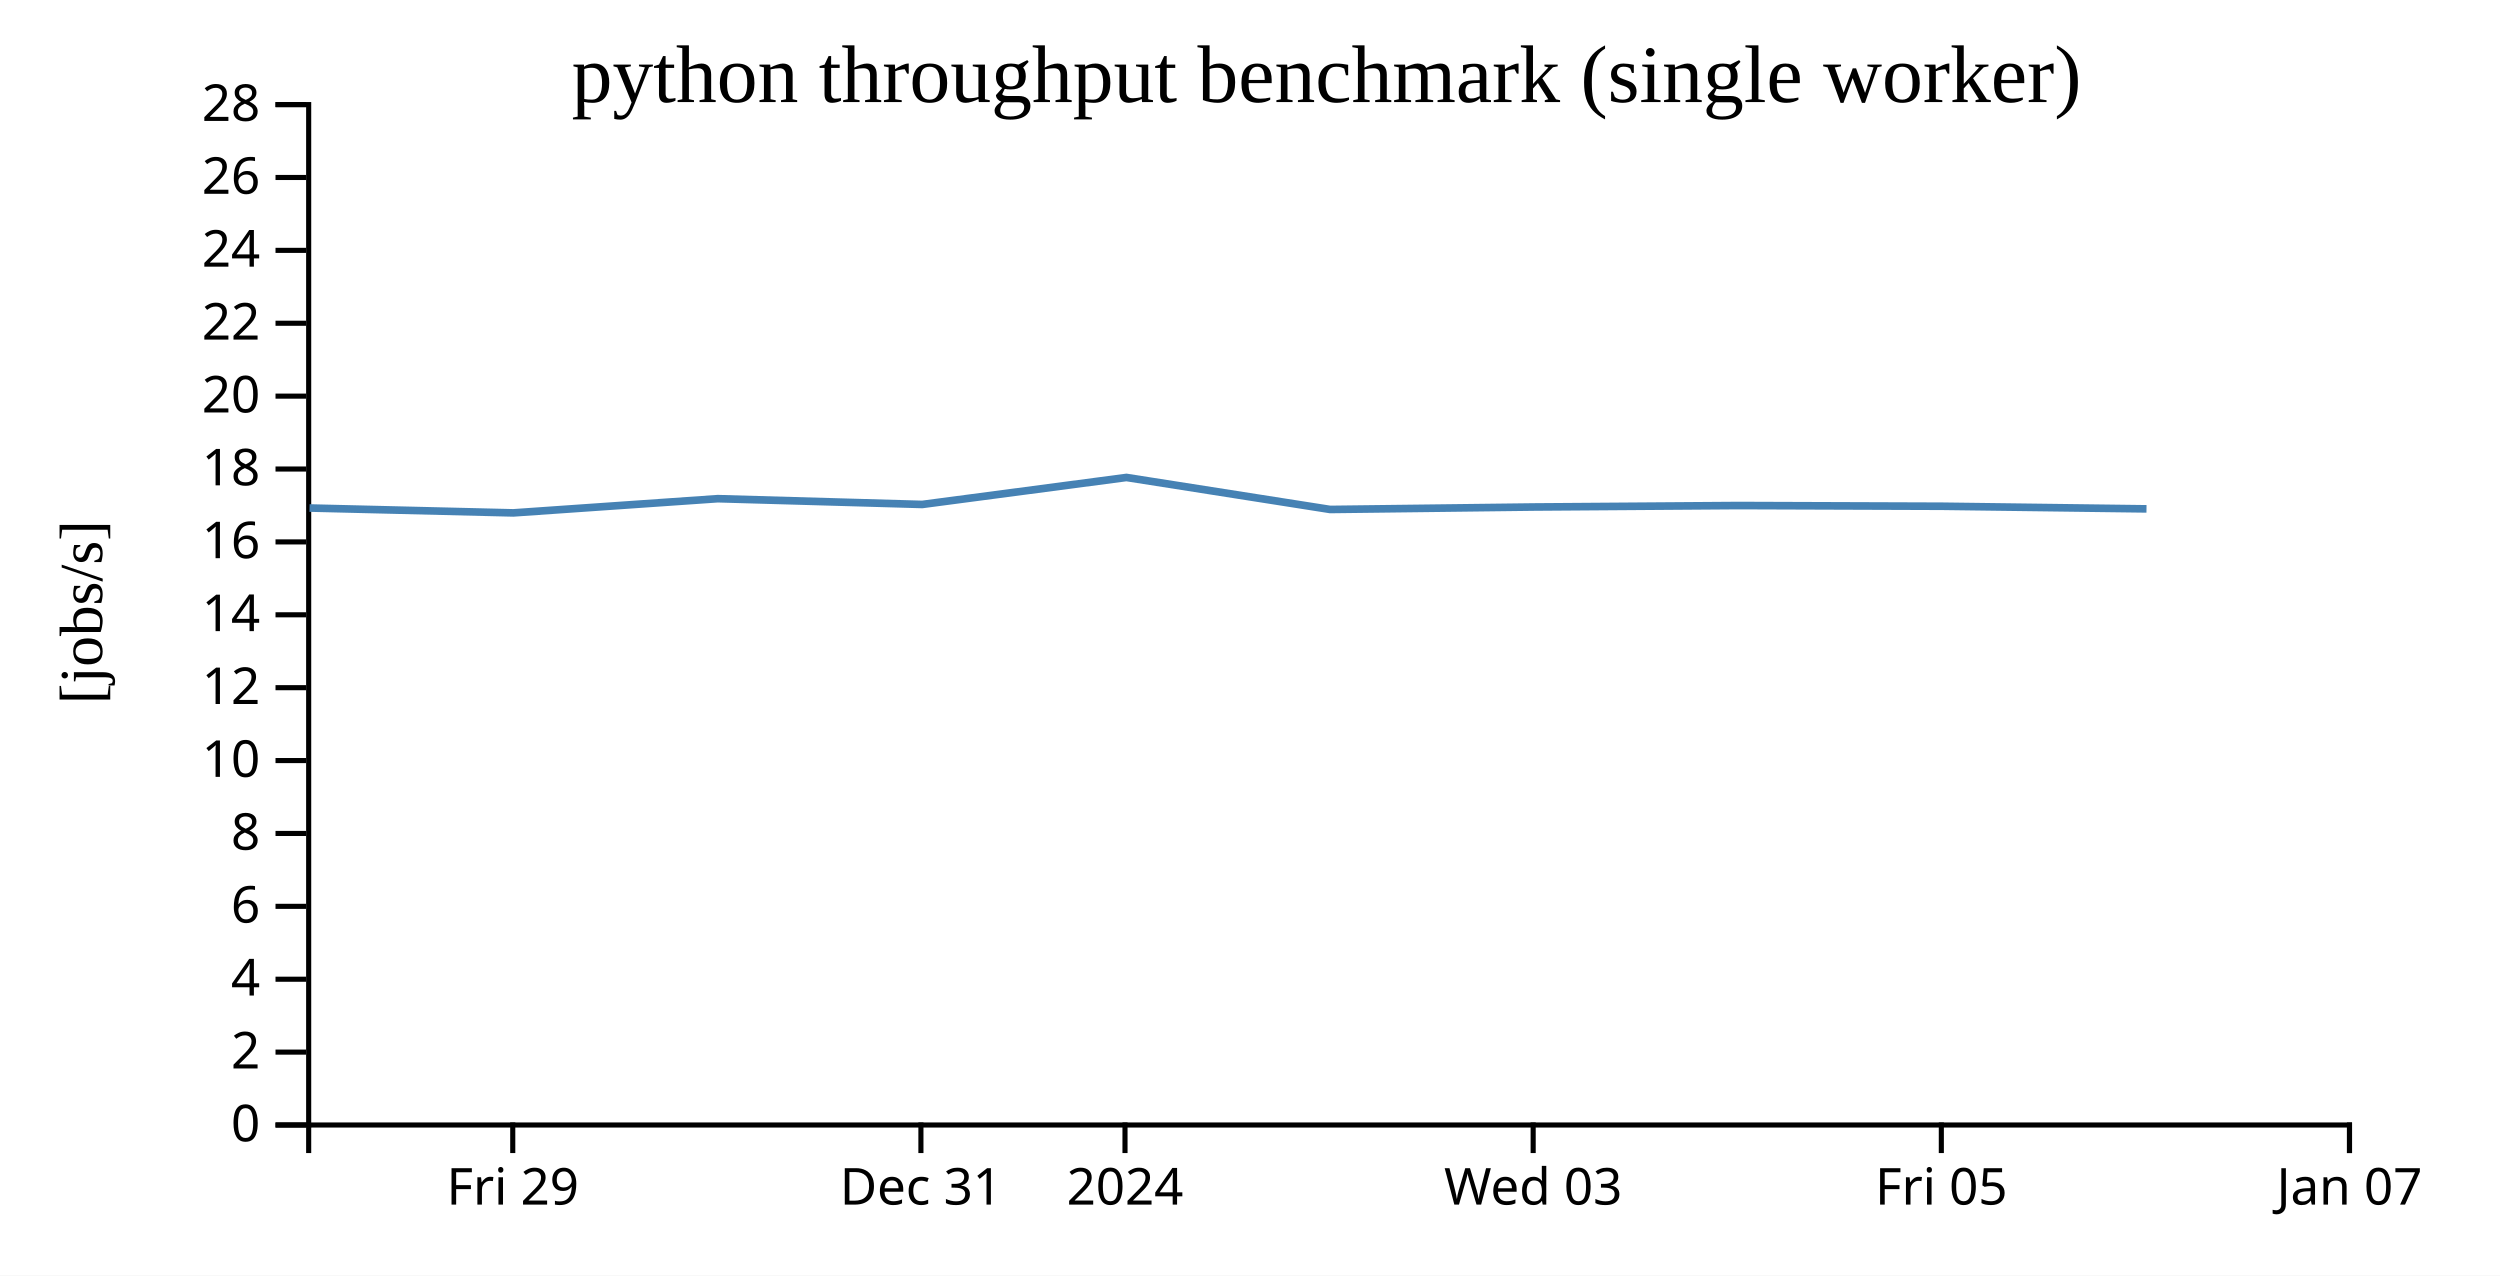
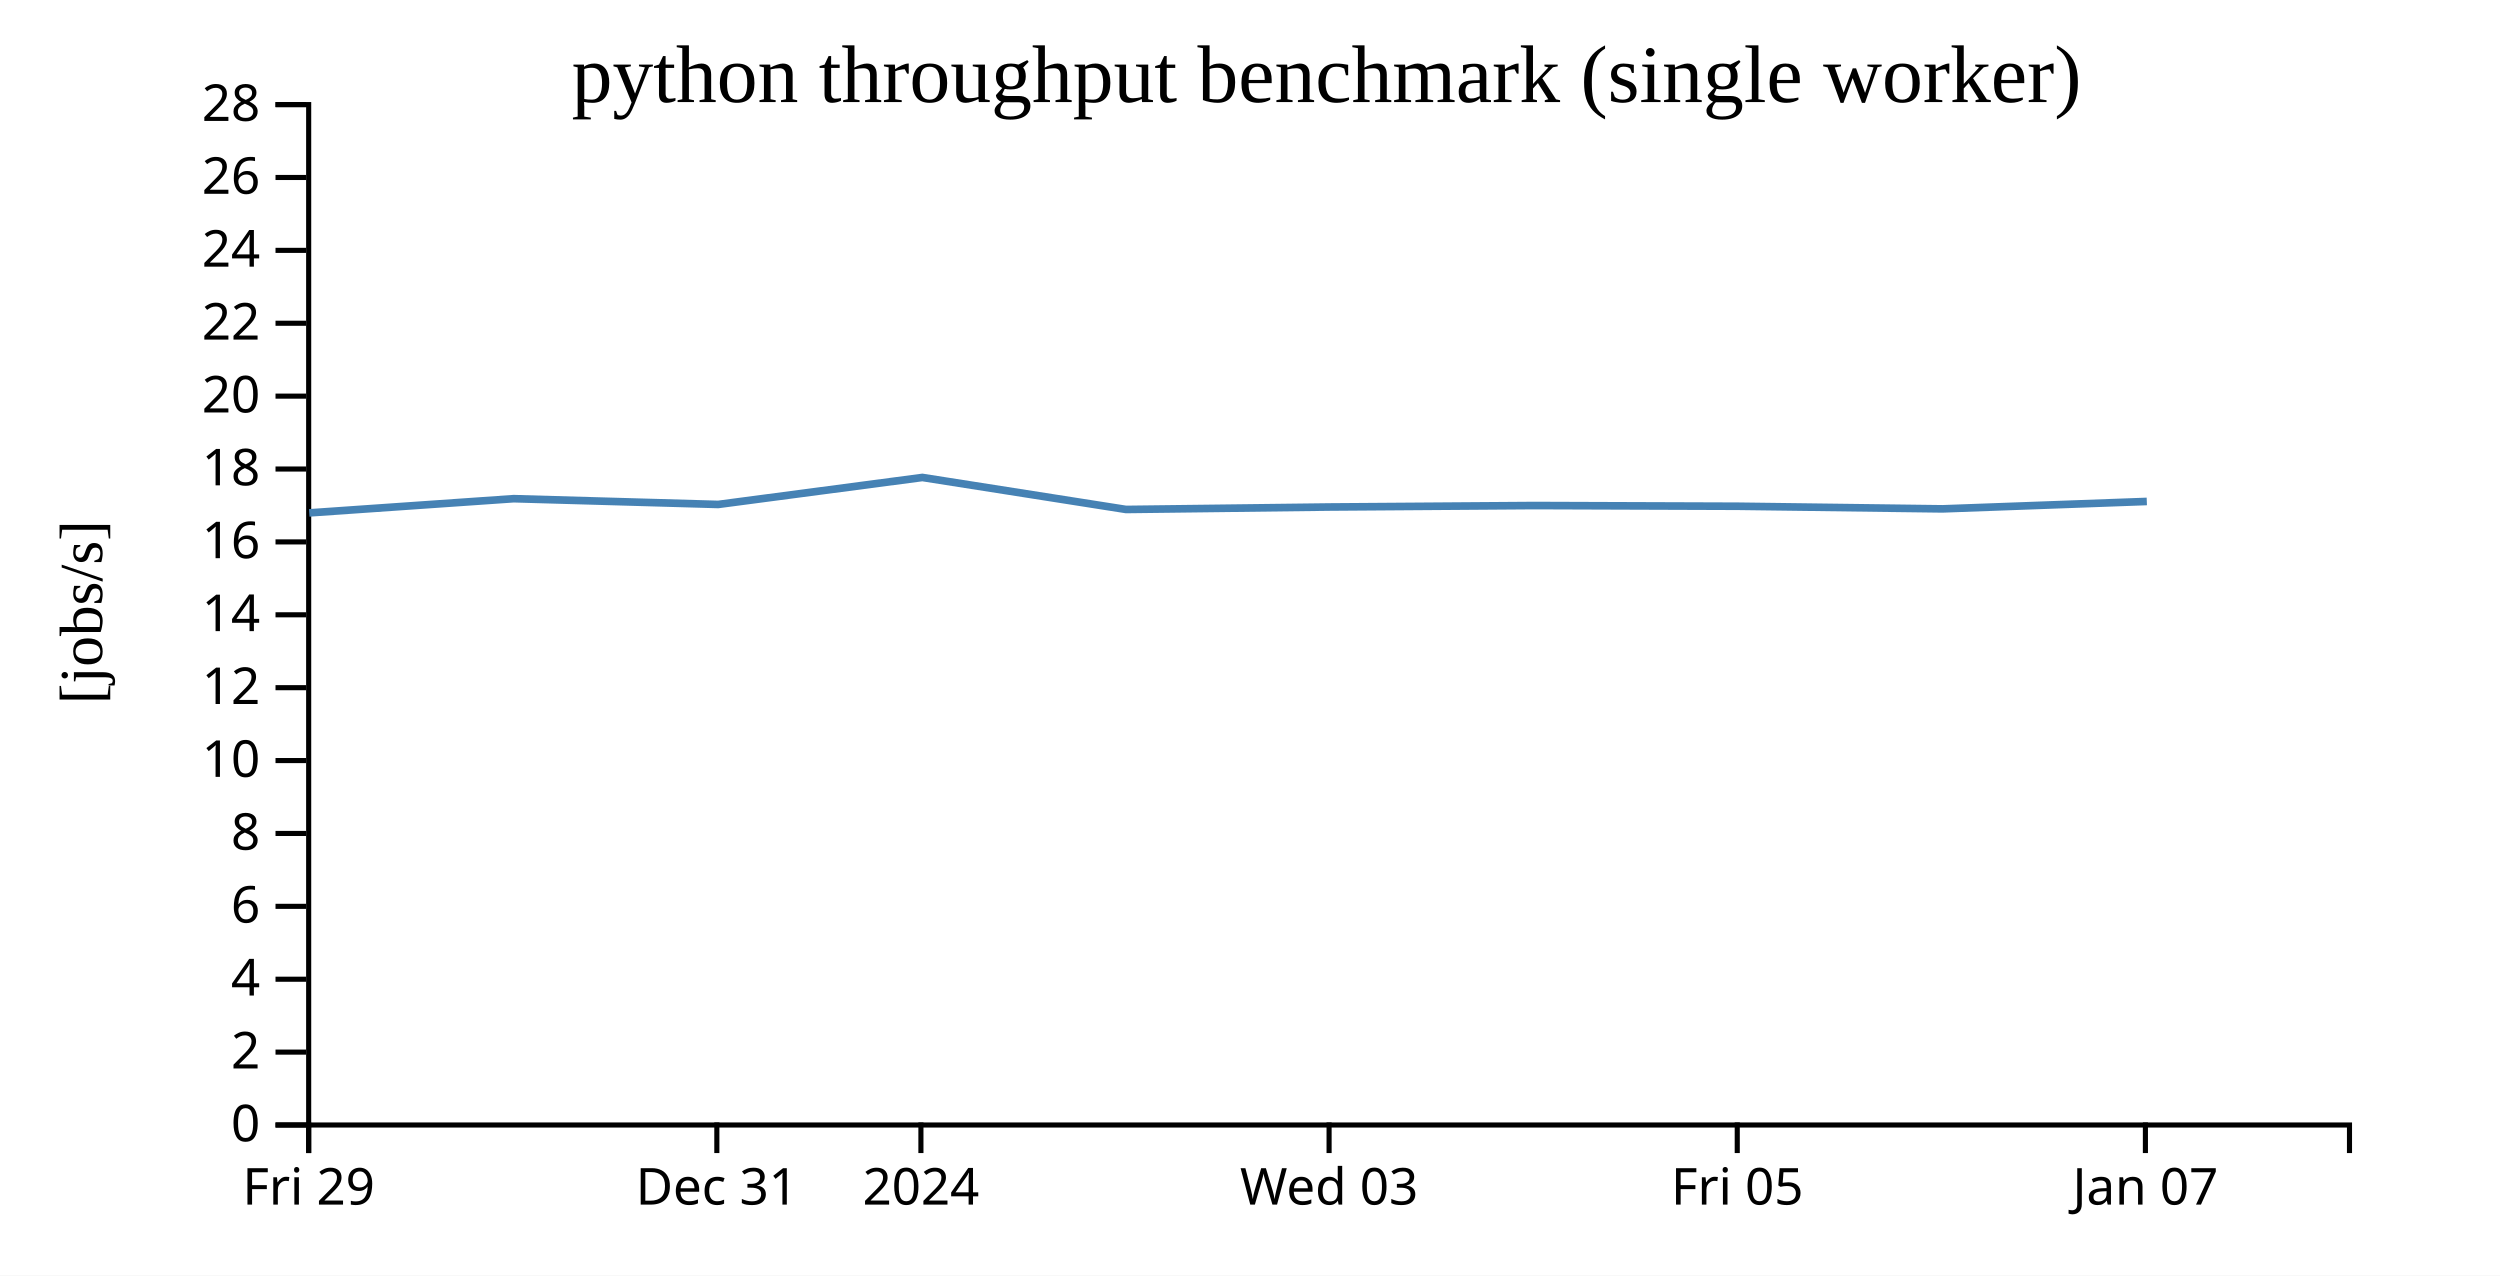
<svg xmlns="http://www.w3.org/2000/svg" width="490" height="250">
  <rect width="100%" height="100%" fill="white" />
  <g transform="translate(60,20)">
    <g transform="translate(0,200)" fill="none" font-size="10" font-family="sans-serif" text-anchor="middle">
      <path class="domain" stroke="currentColor" d="M0.5,6V0.5H400.5V6" />
-       <g class="tick" opacity="1" transform="translate(40.5,0)">
+       <g class="tick" opacity="1" transform="translate(0.5,0)">
        <line stroke="currentColor" y2="6" />
        <text fill="currentColor" y="9" dy="0.71em">Fri 29</text>
      </g>
-       <g class="tick" opacity="1" transform="translate(120.5,0)">
+       <g class="tick" opacity="1" transform="translate(80.5,0)">
        <line stroke="currentColor" y2="6" />
        <text fill="currentColor" y="9" dy="0.71em">Dec 31</text>
      </g>
-       <g class="tick" opacity="1" transform="translate(160.5,0)">
+       <g class="tick" opacity="1" transform="translate(120.5,0)">
        <line stroke="currentColor" y2="6" />
        <text fill="currentColor" y="9" dy="0.71em">2024</text>
      </g>
-       <g class="tick" opacity="1" transform="translate(240.5,0)">
+       <g class="tick" opacity="1" transform="translate(200.5,0)">
        <line stroke="currentColor" y2="6" />
        <text fill="currentColor" y="9" dy="0.71em">Wed 03</text>
      </g>
-       <g class="tick" opacity="1" transform="translate(320.5,0)">
+       <g class="tick" opacity="1" transform="translate(280.5,0)">
        <line stroke="currentColor" y2="6" />
        <text fill="currentColor" y="9" dy="0.71em">Fri 05</text>
      </g>
-       <g class="tick" opacity="1" transform="translate(400.5,0)">
+       <g class="tick" opacity="1" transform="translate(360.5,0)">
        <line stroke="currentColor" y2="6" />
        <text fill="currentColor" y="9" dy="0.71em">Jan 07</text>
      </g>
    </g>
    <g fill="none" font-size="10" font-family="sans-serif" text-anchor="end">
      <path class="domain" stroke="currentColor" d="M-6,200.5H0.5V0.5H-6" />
      <g class="tick" opacity="1" transform="translate(0,200.5)">
        <line stroke="currentColor" x2="-6" />
        <text fill="currentColor" x="-9" dy="0.32em">0</text>
      </g>
      <g class="tick" opacity="1" transform="translate(0,186.2143)">
        <line stroke="currentColor" x2="-6" />
        <text fill="currentColor" x="-9" dy="0.32em">2</text>
      </g>
      <g class="tick" opacity="1" transform="translate(0,171.9286)">
        <line stroke="currentColor" x2="-6" />
        <text fill="currentColor" x="-9" dy="0.32em">4</text>
      </g>
      <g class="tick" opacity="1" transform="translate(0,157.6429)">
        <line stroke="currentColor" x2="-6" />
        <text fill="currentColor" x="-9" dy="0.32em">6</text>
      </g>
      <g class="tick" opacity="1" transform="translate(0,143.3571)">
        <line stroke="currentColor" x2="-6" />
        <text fill="currentColor" x="-9" dy="0.32em">8</text>
      </g>
      <g class="tick" opacity="1" transform="translate(0,129.0714)">
        <line stroke="currentColor" x2="-6" />
        <text fill="currentColor" x="-9" dy="0.32em">10</text>
      </g>
      <g class="tick" opacity="1" transform="translate(0,114.7857)">
        <line stroke="currentColor" x2="-6" />
        <text fill="currentColor" x="-9" dy="0.32em">12</text>
      </g>
      <g class="tick" opacity="1" transform="translate(0,100.5)">
        <line stroke="currentColor" x2="-6" />
        <text fill="currentColor" x="-9" dy="0.32em">14</text>
      </g>
      <g class="tick" opacity="1" transform="translate(0,86.21429)">
        <line stroke="currentColor" x2="-6" />
        <text fill="currentColor" x="-9" dy="0.32em">16</text>
      </g>
      <g class="tick" opacity="1" transform="translate(0,71.92857)">
        <line stroke="currentColor" x2="-6" />
        <text fill="currentColor" x="-9" dy="0.32em">18</text>
      </g>
      <g class="tick" opacity="1" transform="translate(0,57.64286)">
        <line stroke="currentColor" x2="-6" />
        <text fill="currentColor" x="-9" dy="0.32em">20</text>
      </g>
      <g class="tick" opacity="1" transform="translate(0,43.35714)">
        <line stroke="currentColor" x2="-6" />
        <text fill="currentColor" x="-9" dy="0.32em">22</text>
      </g>
      <g class="tick" opacity="1" transform="translate(0,29.07143)">
        <line stroke="currentColor" x2="-6" />
        <text fill="currentColor" x="-9" dy="0.32em">24</text>
      </g>
      <g class="tick" opacity="1" transform="translate(0,14.78571)">
        <line stroke="currentColor" x2="-6" />
        <text fill="currentColor" x="-9" dy="0.32em">26</text>
      </g>
      <g class="tick" opacity="1" transform="translate(0,0.5)">
        <line stroke="currentColor" x2="-6" />
        <text fill="currentColor" x="-9" dy="0.32em">28</text>
      </g>
    </g>
    <text text-anchor="middle" style="font-size: 12px" transform="rotate(-90)" y="-40" x="-100">[jobs/s]</text>
    <text text-anchor="middle" style="font-size: 16px" y="0" x="200">python throughput benchmark (single worker)</text>
-     <path fill="none" stroke="steelblue" stroke-width="1.5" d="M0.666,79.571L40.609,80.526L80.689,77.741L120.757,78.873L160.783,73.582L200.706,79.855L240.712,79.372L280.72,79.086L320.709,79.225L360.713,79.738" />
+     <path fill="none" stroke="steelblue" stroke-width="1.5" d="M0.609,80.526L40.689,77.741L80.757,78.873L120.783,73.582L160.706,79.855L200.712,79.372L240.72,79.086L280.709,79.225L320.713,79.738L360.775,78.283" />
  </g>
</svg>
